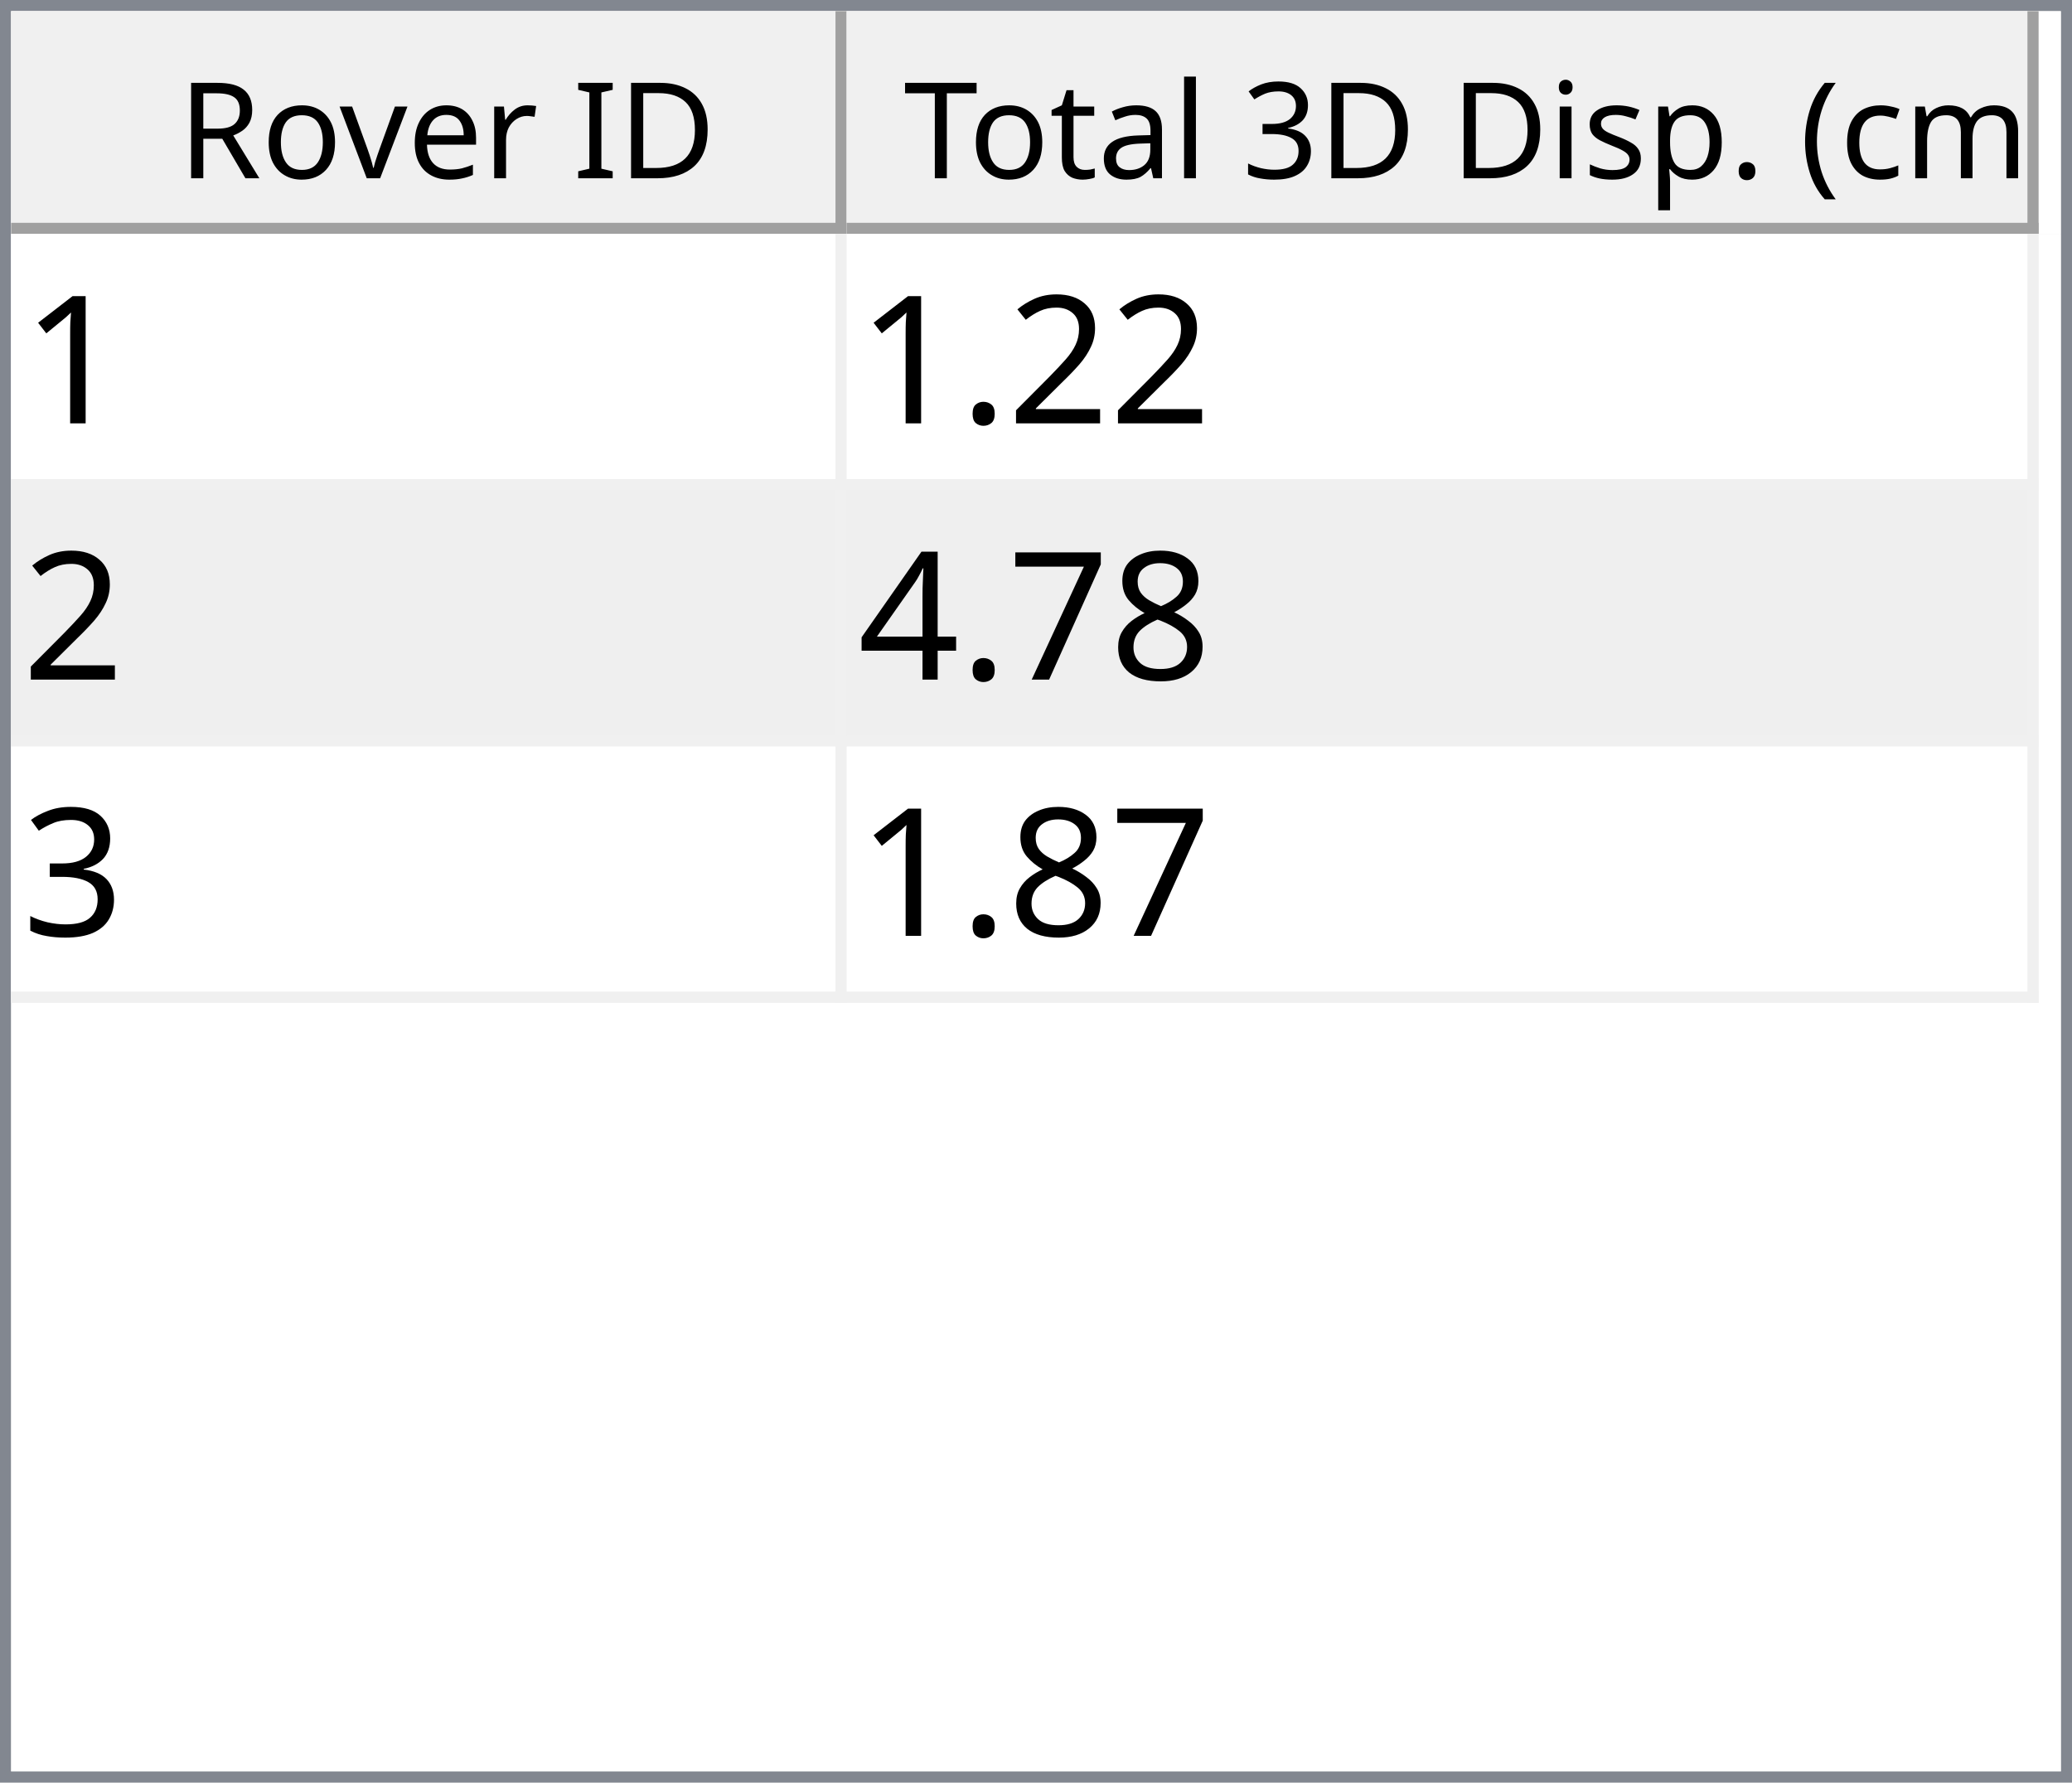
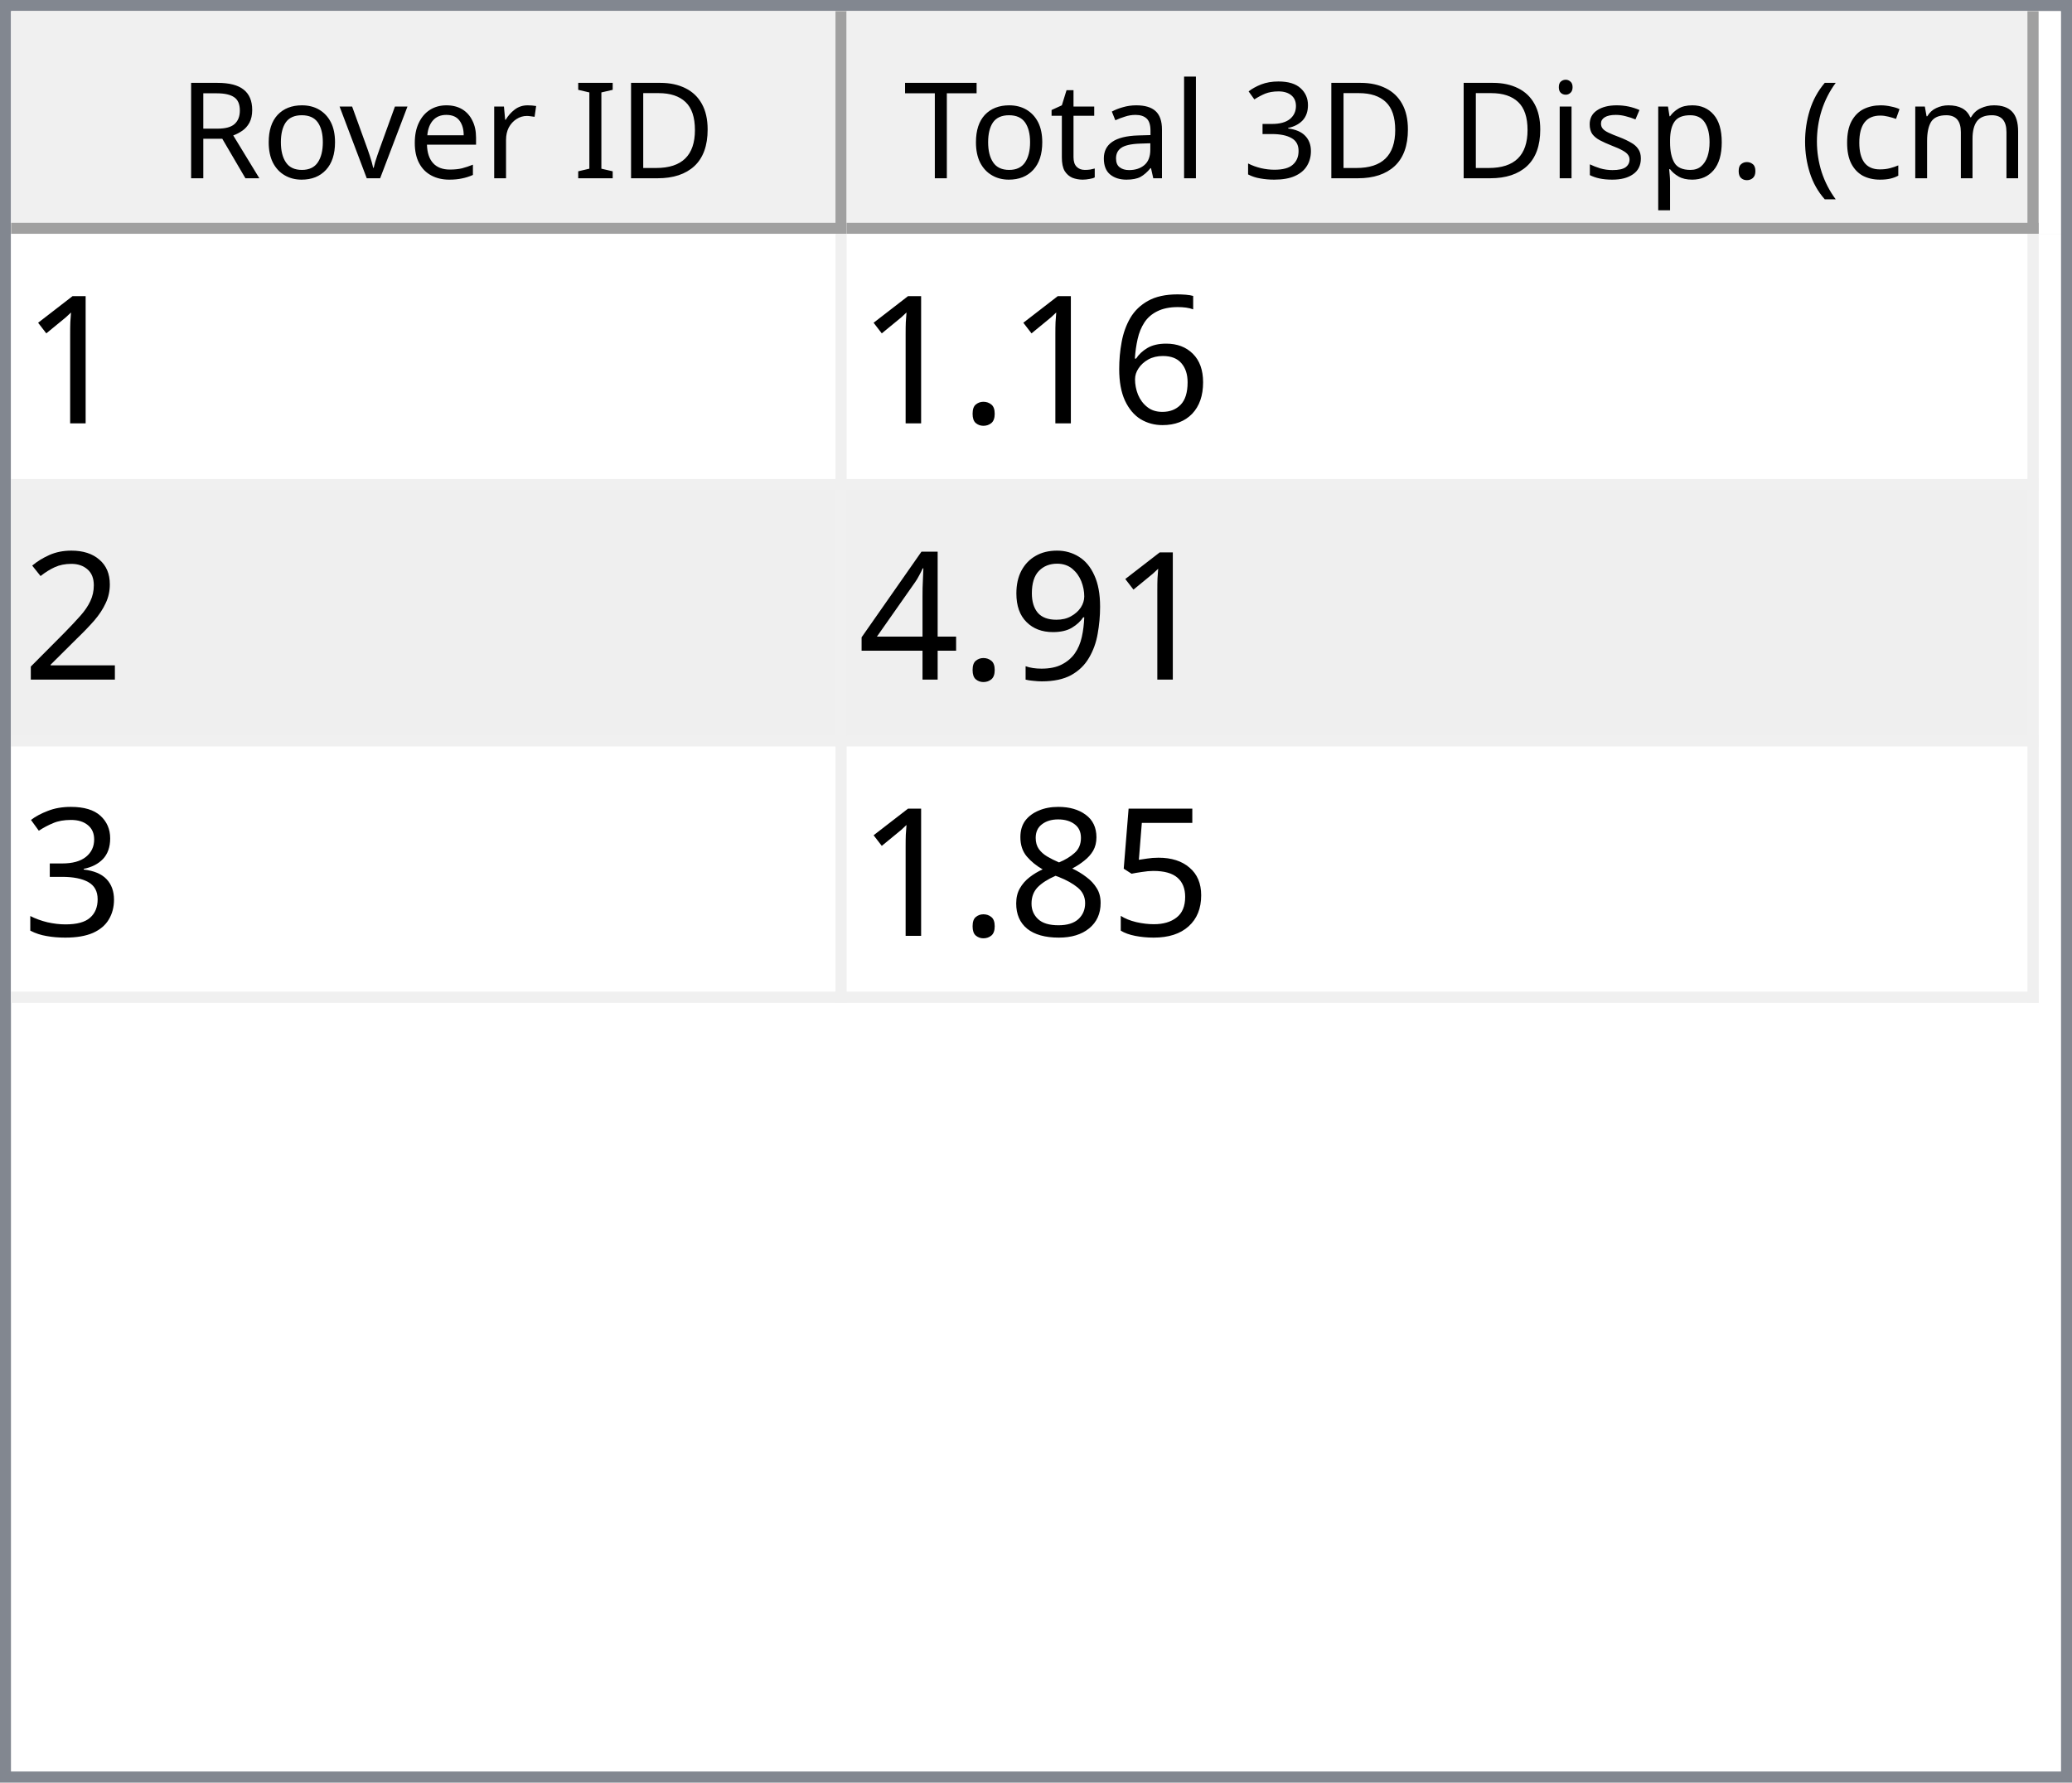
<svg xmlns="http://www.w3.org/2000/svg" style="fill-opacity:1; color-rendering:auto; color-interpolation:auto; text-rendering:auto; stroke:black; stroke-linecap:square; stroke-miterlimit:10; shape-rendering:auto; stroke-opacity:1; fill:black; stroke-dasharray:none; font-weight:normal; stroke-width:1; font-family:'Dialog'; font-style:normal; stroke-linejoin:miter; font-size:12px; stroke-dashoffset:0; image-rendering:auto;" width="186" height="160">
  <defs id="genericDefs" />
  <g>
    <defs id="defs1">
      <clipPath clipPathUnits="userSpaceOnUse" id="clipPath1">
        <path d="M0 0 L186 0 L186 160 L0 160 L0 0 Z" />
      </clipPath>
      <clipPath clipPathUnits="userSpaceOnUse" id="clipPath2">
        <path d="M0 0 L0 160 L186 160 L186 0 Z" />
      </clipPath>
      <clipPath clipPathUnits="userSpaceOnUse" id="clipPath3">
        <path d="M0 0 L0 20 L184 20 L184 0 Z" />
      </clipPath>
      <clipPath clipPathUnits="userSpaceOnUse" id="clipPath4">
        <path d="M0 0 L0 20 L75 20 L75 0 Z" />
      </clipPath>
      <clipPath clipPathUnits="userSpaceOnUse" id="clipPath5">
        <path d="M1 1 L1 19 L74 19 L74 1 Z" />
      </clipPath>
      <clipPath clipPathUnits="userSpaceOnUse" id="clipPath6">
        <path d="M0 0 L0 18 L73 18 L73 0 Z" />
      </clipPath>
      <clipPath clipPathUnits="userSpaceOnUse" id="clipPath7">
        <path d="M-0.5 -0.5 L-0.5 19.5 L74.5 19.5 L74.5 -0.5 Z" />
      </clipPath>
      <clipPath clipPathUnits="userSpaceOnUse" id="clipPath8">
        <path d="M0 0 L0 20 L107 20 L107 0 Z" />
      </clipPath>
      <clipPath clipPathUnits="userSpaceOnUse" id="clipPath9">
        <path d="M1 1 L1 19 L106 19 L106 1 Z" />
      </clipPath>
      <clipPath clipPathUnits="userSpaceOnUse" id="clipPath10">
        <path d="M0 0 L0 18 L105 18 L105 0 Z" />
      </clipPath>
      <clipPath clipPathUnits="userSpaceOnUse" id="clipPath11">
        <path d="M-0.5 -0.5 L-0.5 19.5 L106.5 19.5 L106.5 -0.5 Z" />
      </clipPath>
      <clipPath clipPathUnits="userSpaceOnUse" id="clipPath12">
        <path d="M0 0 L0 138 L184 138 L184 0 Z" />
      </clipPath>
      <clipPath clipPathUnits="userSpaceOnUse" id="clipPath13">
        <path d="M0 0 L0 69 L182 69 L182 0 Z" />
      </clipPath>
      <clipPath clipPathUnits="userSpaceOnUse" id="clipPath14">
        <path d="M-0.5 -0.5 L-0.5 68.5 L181.5 68.5 L181.5 -0.5 Z" />
      </clipPath>
      <clipPath clipPathUnits="userSpaceOnUse" id="clipPath15">
        <path d="M0 0 L0 22 L74 22 L74 0 Z" />
      </clipPath>
      <clipPath clipPathUnits="userSpaceOnUse" id="clipPath16">
        <path d="M0 0 L0 22 L106 22 L106 0 Z" />
      </clipPath>
      <font horiz-adv-x="64.551" id="font1">
        <font-face ascent="107.91" descent="25.098" units-per-em="100" style="font-style:normal; font-family:Segoe UI; font-weight:normal;" />
        <missing-glyph horiz-adv-x="64.551" d="M8.109 0 L8.109 68.266 L56.453 68.266 L56.453 0 L8.109 0 ZM15.328 7.234 L49.219 7.234 L49.219 61.031 L15.328 61.031 L15.328 7.234 Z" />
        <glyph unicode="D" horiz-adv-x="70.117" d="M9.188 0 L9.188 70.016 L28.516 70.016 Q65.531 70.016 65.531 35.891 Q65.531 19.672 55.25 9.836 Q44.969 0 27.734 0 L9.188 0 ZM17.391 62.594 L17.391 7.422 L27.828 7.422 Q41.609 7.422 49.273 14.797 Q56.938 22.172 56.938 35.688 Q56.938 62.594 28.328 62.594 L17.391 62.594 Z" />
        <glyph unicode="I" horiz-adv-x="26.611" d="M17.391 0 L9.188 0 L9.188 70.016 L17.391 70.016 L17.391 0 Z" />
        <glyph unicode=" " horiz-adv-x="27.393" d="" />
        <glyph unicode="r" horiz-adv-x="34.766" d="M34.188 41.891 Q32.078 43.5 28.125 43.5 Q23 43.5 19.555 38.672 Q16.109 33.844 16.109 25.484 L16.109 0 L8.109 0 L8.109 50 L16.109 50 L16.109 39.703 L16.312 39.703 Q18.016 44.969 21.531 47.922 Q25.047 50.875 29.391 50.875 Q32.516 50.875 34.188 50.203 L34.188 41.891 Z" />
        <glyph unicode="e" horiz-adv-x="52.295" d="M48.297 23 L12.984 23 Q13.188 14.656 17.484 10.109 Q21.781 5.562 29.297 5.562 Q37.75 5.562 44.828 11.141 L44.828 3.609 Q38.234 -1.172 27.391 -1.172 Q16.797 -1.172 10.742 5.641 Q4.688 12.453 4.688 24.812 Q4.688 36.469 11.305 43.82 Q17.922 51.172 27.734 51.172 Q37.547 51.172 42.922 44.828 Q48.297 38.484 48.297 27.203 L48.297 23 ZM40.094 29.781 Q40.047 36.719 36.75 40.578 Q33.453 44.438 27.594 44.438 Q21.922 44.438 17.969 40.383 Q14.016 36.328 13.094 29.781 L40.094 29.781 Z" />
        <glyph unicode="v" horiz-adv-x="47.9" d="M47.406 50 L27.484 0 L19.625 0 L0.688 50 L9.469 50 L22.172 13.672 Q23.578 9.672 23.922 6.688 L24.125 6.688 Q24.609 10.453 25.688 13.484 L38.969 50 L47.406 50 Z" />
        <glyph unicode="o" horiz-adv-x="58.594" d="M29 -1.172 Q17.922 -1.172 11.305 5.836 Q4.688 12.844 4.688 24.422 Q4.688 37.016 11.57 44.094 Q18.453 51.172 30.172 51.172 Q41.359 51.172 47.633 44.289 Q53.906 37.406 53.906 25.203 Q53.906 13.234 47.141 6.031 Q40.375 -1.172 29 -1.172 ZM29.594 44.438 Q21.875 44.438 17.383 39.188 Q12.891 33.938 12.891 24.703 Q12.891 15.828 17.43 10.695 Q21.969 5.562 29.594 5.562 Q37.359 5.562 41.531 10.594 Q45.703 15.625 45.703 24.906 Q45.703 34.281 41.531 39.359 Q37.359 44.438 29.594 44.438 Z" />
        <glyph unicode="R" horiz-adv-x="59.814" d="M59.375 0 L49.609 0 L37.891 19.625 Q36.281 22.359 34.766 24.289 Q33.25 26.219 31.664 27.438 Q30.078 28.656 28.25 29.219 Q26.422 29.781 24.125 29.781 L17.391 29.781 L17.391 0 L9.188 0 L9.188 70.016 L30.078 70.016 Q34.672 70.016 38.555 68.867 Q42.438 67.719 45.289 65.375 Q48.141 63.031 49.758 59.547 Q51.375 56.062 51.375 51.375 Q51.375 47.703 50.273 44.656 Q49.172 41.609 47.148 39.211 Q45.125 36.812 42.266 35.133 Q39.406 33.453 35.844 32.516 L35.844 32.328 Q37.594 31.547 38.891 30.547 Q40.188 29.547 41.359 28.18 Q42.531 26.812 43.68 25.078 Q44.828 23.344 46.234 21.047 L59.375 0 ZM17.391 62.594 L17.391 37.203 L28.516 37.203 Q31.594 37.203 34.203 38.133 Q36.812 39.062 38.719 40.797 Q40.625 42.531 41.703 45.047 Q42.781 47.562 42.781 50.688 Q42.781 56.297 39.141 59.445 Q35.5 62.594 28.609 62.594 L17.391 62.594 Z" />
        <glyph unicode=")" horiz-adv-x="30.176" d="M8.297 -15.922 L1.172 -15.922 Q16.406 2.344 16.406 26.812 Q16.406 51.469 1.078 70.016 L8.297 70.016 Q23.531 52.156 23.531 26.703 Q23.531 1.375 8.297 -15.922 Z" />
        <glyph unicode="m" horiz-adv-x="86.133" d="M79.109 0 L71.094 0 L71.094 28.719 Q71.094 37.016 68.531 40.727 Q65.969 44.438 59.906 44.438 Q54.781 44.438 51.195 39.75 Q47.609 35.062 47.609 28.516 L47.609 0 L39.594 0 L39.594 29.688 Q39.594 44.438 28.219 44.438 Q22.953 44.438 19.531 40.016 Q16.109 35.594 16.109 28.516 L16.109 0 L8.109 0 L8.109 50 L16.109 50 L16.109 42.094 L16.312 42.094 Q21.625 51.172 31.844 51.172 Q36.969 51.172 40.773 48.312 Q44.578 45.453 46 40.828 Q51.562 51.172 62.594 51.172 Q79.109 51.172 79.109 30.812 L79.109 0 Z" />
        <glyph unicode="c" horiz-adv-x="46.191" d="M42.188 2.297 Q36.422 -1.172 28.516 -1.172 Q17.828 -1.172 11.258 5.789 Q4.688 12.75 4.688 23.828 Q4.688 36.188 11.766 43.68 Q18.844 51.172 30.672 51.172 Q37.25 51.172 42.281 48.734 L42.281 40.531 Q36.719 44.438 30.375 44.438 Q22.703 44.438 17.797 38.945 Q12.891 33.453 12.891 24.516 Q12.891 15.719 17.508 10.641 Q22.125 5.562 29.891 5.562 Q36.422 5.562 42.188 9.906 L42.188 2.297 Z" />
        <glyph unicode="(" horiz-adv-x="30.176" d="M29.109 -15.922 L21.969 -15.922 Q6.844 1.375 6.844 26.703 Q6.844 52.156 21.969 70.016 L29.203 70.016 Q13.875 51.469 13.875 26.812 Q13.875 2.344 29.109 -15.922 Z" />
        <glyph unicode="." horiz-adv-x="21.68" d="M10.891 -1.078 Q8.641 -1.078 7.055 0.539 Q5.469 2.156 5.469 4.391 Q5.469 6.641 7.055 8.273 Q8.641 9.906 10.891 9.906 Q13.188 9.906 14.797 8.273 Q16.406 6.641 16.406 4.391 Q16.406 2.156 14.797 0.539 Q13.188 -1.078 10.891 -1.078 Z" />
        <glyph unicode="p" horiz-adv-x="58.789" d="M16.312 7.234 L16.109 7.234 L16.109 -23 L8.109 -23 L8.109 50 L16.109 50 L16.109 41.219 L16.312 41.219 Q22.219 51.172 33.594 51.172 Q43.266 51.172 48.688 44.461 Q54.109 37.75 54.109 26.469 Q54.109 13.922 48 6.375 Q41.891 -1.172 31.297 -1.172 Q21.578 -1.172 16.312 7.234 ZM16.109 27.391 L16.109 20.406 Q16.109 14.203 20.141 9.883 Q24.172 5.562 30.375 5.562 Q37.641 5.562 41.773 11.133 Q45.906 16.703 45.906 26.609 Q45.906 34.969 42.047 39.703 Q38.188 44.438 31.594 44.438 Q24.609 44.438 20.359 39.578 Q16.109 34.719 16.109 27.391 Z" />
        <glyph unicode="s" horiz-adv-x="42.432" d="M5.078 1.812 L5.078 10.406 Q11.625 5.562 19.484 5.562 Q30.031 5.562 30.031 12.594 Q30.031 14.594 29.125 15.992 Q28.219 17.391 26.68 18.461 Q25.141 19.531 23.07 20.383 Q21 21.234 18.609 22.172 Q15.281 23.484 12.766 24.828 Q10.25 26.172 8.57 27.859 Q6.891 29.547 6.031 31.695 Q5.172 33.844 5.172 36.719 Q5.172 40.234 6.789 42.945 Q8.406 45.656 11.086 47.484 Q13.766 49.312 17.211 50.242 Q20.656 51.172 24.312 51.172 Q30.812 51.172 35.938 48.922 L35.938 40.828 Q30.422 44.438 23.25 44.438 Q21 44.438 19.195 43.922 Q17.391 43.406 16.094 42.477 Q14.797 41.547 14.086 40.258 Q13.375 38.969 13.375 37.406 Q13.375 35.453 14.086 34.133 Q14.797 32.812 16.164 31.789 Q17.531 30.766 19.484 29.938 Q21.438 29.109 23.922 28.125 Q27.25 26.859 29.883 25.516 Q32.516 24.172 34.375 22.484 Q36.234 20.797 37.234 18.602 Q38.234 16.406 38.234 13.375 Q38.234 9.672 36.602 6.938 Q34.969 4.203 32.234 2.398 Q29.5 0.594 25.93 -0.289 Q22.359 -1.172 18.453 -1.172 Q10.75 -1.172 5.078 1.812 Z" />
        <glyph unicode="i" horiz-adv-x="24.219" d="M12.203 62.703 Q10.062 62.703 8.547 64.164 Q7.031 65.625 7.031 67.875 Q7.031 70.125 8.547 71.609 Q10.062 73.094 12.203 73.094 Q14.406 73.094 15.945 71.609 Q17.484 70.125 17.484 67.875 Q17.484 65.719 15.945 64.211 Q14.406 62.703 12.203 62.703 ZM16.109 0 L8.109 0 L8.109 50 L16.109 50 L16.109 0 Z" />
        <glyph unicode="3" horiz-adv-x="53.906" d="M46.531 19.828 Q46.531 15.094 44.75 11.211 Q42.969 7.328 39.719 4.57 Q36.469 1.812 31.93 0.297 Q27.391 -1.219 21.922 -1.219 Q11.922 -1.219 6 2.594 L6 11.188 Q13.094 5.609 22.219 5.609 Q25.875 5.609 28.828 6.539 Q31.781 7.469 33.906 9.227 Q36.031 10.984 37.18 13.477 Q38.328 15.969 38.328 19.094 Q38.328 32.812 18.797 32.812 L12.984 32.812 L12.984 39.594 L18.5 39.594 Q35.797 39.594 35.797 52.484 Q35.797 64.406 22.609 64.406 Q15.188 64.406 8.688 59.422 L8.688 67.188 Q15.375 71.188 24.609 71.188 Q29 71.188 32.57 69.969 Q36.141 68.75 38.68 66.555 Q41.219 64.359 42.609 61.281 Q44 58.203 44 54.5 Q44 40.672 30.031 36.719 L30.031 36.531 Q33.594 36.141 36.625 34.797 Q39.656 33.453 41.852 31.305 Q44.047 29.156 45.289 26.25 Q46.531 23.344 46.531 19.828 Z" />
        <glyph unicode="l" horiz-adv-x="24.219" d="M16.109 0 L8.109 0 L8.109 74.031 L16.109 74.031 L16.109 0 Z" />
        <glyph unicode="a" horiz-adv-x="50.879" d="M43.891 0 L35.891 0 L35.891 7.812 L35.688 7.812 Q30.469 -1.172 20.312 -1.172 Q12.844 -1.172 8.617 2.781 Q4.391 6.734 4.391 13.281 Q4.391 27.297 20.906 29.594 L35.891 31.688 Q35.891 44.438 25.594 44.438 Q16.547 44.438 9.281 38.281 L9.281 46.484 Q16.656 51.172 26.266 51.172 Q43.891 51.172 43.891 32.516 L43.891 0 ZM35.891 25.297 L23.828 23.641 Q18.266 22.859 15.43 20.875 Q12.594 18.891 12.594 13.875 Q12.594 10.203 15.211 7.883 Q17.828 5.562 22.172 5.562 Q28.125 5.562 32.008 9.742 Q35.891 13.922 35.891 20.312 L35.891 25.297 Z" />
        <glyph unicode="t" horiz-adv-x="33.887" d="M31.297 0.484 Q28.469 -1.078 23.828 -1.078 Q10.688 -1.078 10.688 13.578 L10.688 43.172 L2.094 43.172 L2.094 50 L10.688 50 L10.688 62.203 L18.703 64.797 L18.703 50 L31.297 50 L31.297 43.172 L18.703 43.172 L18.703 14.984 Q18.703 9.969 20.414 7.82 Q22.125 5.672 26.078 5.672 Q29.109 5.672 31.297 7.328 L31.297 0.484 Z" />
        <glyph unicode="T" horiz-adv-x="52.393" d="M50.594 62.594 L30.375 62.594 L30.375 0 L22.172 0 L22.172 62.594 L2 62.594 L2 70.016 L50.594 70.016 L50.594 62.594 Z" />
      </font>
      <font horiz-adv-x="75.0" id="font2">
        <font-face ascent="100.537" descent="21.973" units-per-em="100" style="font-style:normal; font-family:sans-serif; font-weight:normal;" />
        <missing-glyph horiz-adv-x="75.0" d="M12.5 0 L12.5 62.5 L62.5 62.5 L62.5 0 L12.5 0 ZM14.062 1.562 L60.938 1.562 L60.938 60.938 L14.062 60.938 L14.062 1.562 Z" />
        <glyph unicode="1" horiz-adv-x="55.615" d="M37.25 0 L28.469 0 L28.469 56 Q25.297 52.984 20.141 49.953 Q14.984 46.922 10.891 45.406 L10.891 53.906 Q18.266 57.375 23.781 62.305 Q29.297 67.234 31.594 71.875 L37.25 71.875 L37.25 0 Z" />
+         <glyph unicode="6" horiz-adv-x="55.615" d="M49.75 54.047 L41.016 53.375 Q39.844 58.547 37.703 60.891 Q34.125 64.656 28.906 64.656 Q24.703 64.656 21.531 62.312 Q17.391 59.281 14.992 53.469 Q12.594 47.656 12.5 36.922 Q15.672 41.75 20.266 44.094 Q24.859 46.438 29.891 46.438 Q38.672 46.438 44.852 39.969 Q51.031 33.5 51.031 23.25 Q51.031 16.5 48.125 10.719 Q45.219 4.938 40.141 1.859 Q35.062 -1.219 28.609 -1.219 Q17.625 -1.219 10.695 6.859 Q3.766 14.938 3.766 33.5 Q3.766 54.25 11.422 63.672 Q18.109 71.875 29.438 71.875 Q37.891 71.875 43.289 67.141 Q48.688 62.406 49.75 54.047 ZM13.875 23.188 Q13.875 18.656 15.797 14.508 Q17.719 10.359 21.188 8.18 Q24.656 6 28.469 6 Q34.031 6 38.039 10.492 Q42.047 14.984 42.047 22.703 Q42.047 30.125 38.086 34.398 Q34.125 38.672 28.125 38.672 Q22.172 38.672 18.023 34.398 Q13.875 30.125 13.875 23.188 Z" />
+         <glyph unicode="." horiz-adv-x="27.783" d="M9.078 0 L9.078 10.016 L19.094 10.016 L19.094 0 L9.078 0 Z" />
        <glyph unicode="2" horiz-adv-x="55.615" d="M50.344 8.453 L50.344 0 L3.031 0 Q2.938 3.172 4.047 6.109 Q5.859 10.938 9.836 15.625 Q13.812 20.312 21.344 26.469 Q33.016 36.031 37.117 41.625 Q41.219 47.219 41.219 52.203 Q41.219 57.422 37.477 61.008 Q33.734 64.594 27.734 64.594 Q21.391 64.594 17.578 60.789 Q13.766 56.984 13.719 50.25 L4.688 51.172 Q5.609 61.281 11.664 66.578 Q17.719 71.875 27.938 71.875 Q38.234 71.875 44.242 66.164 Q50.25 60.453 50.25 52 Q50.25 47.703 48.492 43.555 Q46.734 39.406 42.656 34.812 Q38.578 30.219 29.109 22.219 Q21.188 15.578 18.945 13.211 Q16.703 10.844 15.234 8.453 L50.344 8.453 Z" />
-         <glyph unicode="." horiz-adv-x="27.783" d="M9.078 0 L9.078 10.016 L19.094 10.016 L19.094 0 L9.078 0 Z" />
-         <glyph unicode="8" horiz-adv-x="55.615" d="M17.672 38.812 Q12.203 40.828 9.57 44.539 Q6.938 48.25 6.938 53.422 Q6.938 61.234 12.555 66.555 Q18.172 71.875 27.484 71.875 Q36.859 71.875 42.578 66.43 Q48.297 60.984 48.297 53.172 Q48.297 48.188 45.68 44.508 Q43.062 40.828 37.75 38.812 Q44.344 36.672 47.781 31.883 Q51.219 27.094 51.219 20.453 Q51.219 11.281 44.727 5.031 Q38.234 -1.219 27.641 -1.219 Q17.047 -1.219 10.547 5.055 Q4.047 11.328 4.047 20.703 Q4.047 27.688 7.594 32.398 Q11.141 37.109 17.672 38.812 ZM15.922 53.719 Q15.922 48.641 19.195 45.414 Q22.469 42.188 27.688 42.188 Q32.766 42.188 36.016 45.383 Q39.266 48.578 39.266 53.219 Q39.266 58.062 35.914 61.359 Q32.562 64.656 27.594 64.656 Q22.562 64.656 19.242 61.43 Q15.922 58.203 15.922 53.719 ZM13.094 20.656 Q13.094 16.891 14.875 13.375 Q16.656 9.859 20.172 7.93 Q23.688 6 27.734 6 Q34.031 6 38.133 10.055 Q42.234 14.109 42.234 20.359 Q42.234 26.703 38.016 30.859 Q33.797 35.016 27.438 35.016 Q21.234 35.016 17.164 30.914 Q13.094 26.812 13.094 20.656 Z" />
-         <glyph unicode="7" horiz-adv-x="55.615" d="M4.734 62.203 L4.734 70.656 L51.078 70.656 L51.078 63.812 Q44.234 56.547 37.523 44.484 Q30.812 32.422 27.156 19.672 Q24.516 10.688 23.781 0 L14.75 0 Q14.891 8.453 18.062 20.414 Q21.234 32.375 27.172 43.484 Q33.109 54.594 39.797 62.203 L4.734 62.203 Z" />
+         <glyph unicode="9" horiz-adv-x="55.615" d="M5.469 16.547 L13.922 17.328 Q14.984 11.375 18.016 8.688 Q21.047 6 25.781 6 Q29.828 6 32.883 7.859 Q35.938 9.719 37.891 12.82 Q39.844 15.922 41.164 21.195 Q42.484 26.469 42.484 31.938 Q42.484 32.516 42.438 33.688 Q39.797 29.5 35.234 26.883 Q30.672 24.266 25.344 24.266 Q16.453 24.266 10.305 30.711 Q4.156 37.156 4.156 47.703 Q4.156 58.594 10.578 65.234 Q17 71.875 26.656 71.875 Q33.641 71.875 39.43 68.117 Q45.219 64.359 48.219 57.398 Q51.219 50.438 51.219 37.25 Q51.219 23.531 48.242 15.406 Q45.266 7.281 39.383 3.031 Q33.5 -1.219 25.594 -1.219 Q17.188 -1.219 11.867 3.445 Q6.547 8.109 5.469 16.547 ZM41.453 48.141 Q41.453 55.719 37.43 60.156 Q33.406 64.594 27.734 64.594 Q21.875 64.594 17.531 59.812 Q13.188 55.031 13.188 47.406 Q13.188 40.578 17.312 36.305 Q21.438 32.031 27.484 32.031 Q33.594 32.031 37.523 36.305 Q41.453 40.578 41.453 48.141 Z" />
        <glyph unicode="4" horiz-adv-x="55.615" d="M32.328 0 L32.328 17.141 L1.266 17.141 L1.266 25.203 L33.938 71.578 L41.109 71.578 L41.109 25.203 L50.781 25.203 L50.781 17.141 L41.109 17.141 L41.109 0 L32.328 0 ZM32.328 25.203 L32.328 57.469 L9.906 25.203 L32.328 25.203 Z" />
        <glyph unicode="3" horiz-adv-x="55.615" d="M4.203 18.891 L12.984 20.062 Q14.5 12.594 18.141 9.297 Q21.781 6 27 6 Q33.203 6 37.477 10.297 Q41.75 14.594 41.75 20.953 Q41.75 27 37.797 30.93 Q33.844 34.859 27.734 34.859 Q25.25 34.859 21.531 33.891 L22.516 41.609 Q23.391 41.5 23.922 41.5 Q29.547 41.5 34.039 44.43 Q38.531 47.359 38.531 53.469 Q38.531 58.297 35.258 61.477 Q31.984 64.656 26.812 64.656 Q21.688 64.656 18.266 61.43 Q14.844 58.203 13.875 51.766 L5.078 53.328 Q6.688 62.156 12.398 67.016 Q18.109 71.875 26.609 71.875 Q32.469 71.875 37.398 69.359 Q42.328 66.844 44.945 62.5 Q47.562 58.156 47.562 53.266 Q47.562 48.641 45.07 44.828 Q42.578 41.016 37.703 38.766 Q44.047 37.312 47.562 32.695 Q51.078 28.078 51.078 21.141 Q51.078 11.766 44.242 5.25 Q37.406 -1.266 26.953 -1.266 Q17.531 -1.266 11.305 4.352 Q5.078 9.969 4.203 18.891 Z" />
+         <glyph unicode="5" horiz-adv-x="55.615" d="M4.156 18.75 L13.375 19.531 Q14.406 12.797 18.141 9.398 Q21.875 6 27.156 6 Q33.5 6 37.891 10.789 Q42.281 15.578 42.281 23.484 Q42.281 31 38.062 35.352 Q33.844 39.703 27 39.703 Q22.75 39.703 19.336 37.773 Q15.922 35.844 13.969 32.766 L5.719 33.844 L12.641 70.609 L48.25 70.609 L48.25 62.203 L19.672 62.203 L15.828 42.969 Q22.266 47.469 29.344 47.469 Q38.719 47.469 45.164 40.969 Q51.609 34.469 51.609 24.266 Q51.609 14.547 45.953 7.469 Q39.062 -1.219 27.156 -1.219 Q17.391 -1.219 11.211 4.25 Q5.031 9.719 4.156 18.75 Z" />
+         <glyph unicode="8" horiz-adv-x="55.615" d="M17.672 38.812 Q12.203 40.828 9.57 44.539 Q6.938 48.25 6.938 53.422 Q6.938 61.234 12.555 66.555 Q18.172 71.875 27.484 71.875 Q36.859 71.875 42.578 66.43 Q48.297 60.984 48.297 53.172 Q48.297 48.188 45.68 44.508 Q43.062 40.828 37.75 38.812 Q44.344 36.672 47.781 31.883 Q51.219 27.094 51.219 20.453 Q51.219 11.281 44.727 5.031 Q38.234 -1.219 27.641 -1.219 Q17.047 -1.219 10.547 5.055 Q4.047 11.328 4.047 20.703 Q4.047 27.688 7.594 32.398 Q11.141 37.109 17.672 38.812 ZM15.922 53.719 Q15.922 48.641 19.195 45.414 Q22.469 42.188 27.688 42.188 Q32.766 42.188 36.016 45.383 Q39.266 48.578 39.266 53.219 Q39.266 58.062 35.914 61.359 Q32.562 64.656 27.594 64.656 Q22.562 64.656 19.242 61.43 Q15.922 58.203 15.922 53.719 ZM13.094 20.656 Q13.094 16.891 14.875 13.375 Q16.656 9.859 20.172 7.93 Q23.688 6 27.734 6 Q34.031 6 38.133 10.055 Q42.234 14.109 42.234 20.359 Q42.234 26.703 38.016 30.859 Q33.797 35.016 27.438 35.016 Q21.234 35.016 17.164 30.914 Q13.094 26.812 13.094 20.656 Z" />
      </font>
    </defs>
    <g style="fill:white; stroke:white;">
      <rect x="0" y="0" width="186" style="clip-path:url(#clipPath1); stroke:none;" height="160" />
    </g>
    <g style="fill:white; text-rendering:optimizeSpeed; color-rendering:optimizeSpeed; image-rendering:optimizeSpeed; shape-rendering:crispEdges; stroke:white; color-interpolation:sRGB;">
      <rect x="0" width="186" height="160" y="0" style="stroke:none;" />
      <path style="stroke:none;" d="M0 160 L186 160 L186 0 L0 0 Z" />
    </g>
    <g style="fill:rgb(240,240,240); font-family:'Segoe UI'; stroke:rgb(240,240,240);">
      <rect x="0" y="0" width="186" style="clip-path:url(#clipPath2); stroke:none;" height="160" />
    </g>
    <g style="fill:rgb(130,135,144); font-family:'Segoe UI'; stroke:rgb(130,135,144);">
      <path d="M0 0 L186 0 L186 160 L0 160 L0 0 ZM1 1 L185 1 L185 159 L1 159 L1 1 Z" style="fill-rule:evenodd; clip-path:url(#clipPath2); stroke:none;" />
    </g>
    <g style="fill:white; font-family:'Segoe UI'; stroke:white;" transform="translate(1,1)">
      <rect x="0" y="0" width="184" style="clip-path:url(#clipPath3); stroke:none;" height="20" />
    </g>
    <g style="fill:rgb(240,240,240); font-family:'Segoe UI'; stroke:rgb(240,240,240);" transform="translate(1,1)">
      <rect x="0" y="0" width="75" style="clip-path:url(#clipPath4); stroke:none;" height="20" />
    </g>
    <g style="font-family:'Segoe UI';" transform="translate(2,2)">
      <text x="14" xml:space="preserve" y="14" style="clip-path:url(#clipPath6); stroke:none;">Rover ID</text>
    </g>
    <g style="fill:rgb(160,160,160); font-family:'Segoe UI'; stroke:rgb(160,160,160); stroke-linejoin:bevel;" transform="translate(1.5,1.5)">
      <line x1="74" x2="74" y1="0" style="fill:none; clip-path:url(#clipPath7);" y2="19" />
    </g>
    <g style="fill:rgb(160,160,160); font-family:'Segoe UI'; stroke:rgb(160,160,160); stroke-linejoin:bevel;" transform="matrix(1,0,0,1,1,1) translate(0.5,0.5)">
      <line x1="0" x2="74" y1="19" style="fill:none; clip-path:url(#clipPath7);" y2="19" />
    </g>
    <g style="fill:rgb(240,240,240); font-family:'Segoe UI'; stroke:rgb(240,240,240);" transform="translate(76,1)">
      <rect x="0" y="0" width="107" style="clip-path:url(#clipPath8); stroke:none;" height="20" />
    </g>
    <g style="font-family:'Segoe UI';" transform="translate(77,2)">
      <text x="1" xml:space="preserve" y="14" style="clip-path:url(#clipPath10); stroke:none;"> Total 3D Disp. (cm)</text>
    </g>
    <g style="fill:rgb(160,160,160); font-family:'Segoe UI'; stroke:rgb(160,160,160); stroke-linejoin:bevel;" transform="translate(76.5,1.5)">
      <line x1="106" x2="106" y1="0" style="fill:none; clip-path:url(#clipPath11);" y2="19" />
    </g>
    <g style="fill:rgb(160,160,160); font-family:'Segoe UI'; stroke:rgb(160,160,160); stroke-linejoin:bevel;" transform="matrix(1,0,0,1,76,1) translate(0.5,0.5)">
      <line x1="0" x2="106" y1="19" style="fill:none; clip-path:url(#clipPath11);" y2="19" />
    </g>
    <g style="fill:white; font-family:'Segoe UI'; stroke:white;" transform="translate(1,21)">
      <rect x="0" y="0" width="184" style="clip-path:url(#clipPath12); stroke:none;" height="138" />
    </g>
    <g style="fill:rgb(240,240,240); font-size:16px; font-family:sans-serif; stroke:rgb(240,240,240);" transform="translate(1,21)">
      <rect x="0" y="0" width="182" style="clip-path:url(#clipPath13); stroke:none;" height="69" />
      <line transform="translate(0.5,0.5)" x1="0" x2="181" y1="22" style="clip-path:url(#clipPath14); fill:none; stroke-linejoin:bevel;" y2="22" />
    </g>
    <g transform="matrix(1,0,0,1,1,21) translate(0.5,0.5)" style="fill:rgb(240,240,240); font-size:16px; font-family:sans-serif; stroke:rgb(240,240,240); stroke-linejoin:bevel;">
      <line x1="0" x2="181" y1="45" style="fill:none; clip-path:url(#clipPath14);" y2="45" />
    </g>
    <g transform="matrix(1,0,0,1,1,21) translate(0.5,0.5)" style="fill:rgb(240,240,240); font-size:16px; font-family:sans-serif; stroke:rgb(240,240,240); stroke-linejoin:bevel;">
      <line x1="0" x2="181" y1="68" style="fill:none; clip-path:url(#clipPath14);" y2="68" />
    </g>
    <g transform="matrix(1,0,0,1,1,21) translate(0.5,0.5)" style="fill:rgb(240,240,240); font-size:16px; font-family:sans-serif; stroke:rgb(240,240,240); stroke-linejoin:bevel;">
      <line x1="74" x2="74" y1="0" style="fill:none; clip-path:url(#clipPath14);" y2="68" />
    </g>
    <g transform="matrix(1,0,0,1,1,21) translate(0.5,0.5)" style="fill:rgb(240,240,240); font-size:16px; font-family:sans-serif; stroke:rgb(240,240,240); stroke-linejoin:bevel;">
      <line x1="181" x2="181" y1="0" style="fill:none; clip-path:url(#clipPath14);" y2="68" />
    </g>
    <g style="fill:white; font-size:16px; font-family:sans-serif; stroke:white;" transform="matrix(1,0,0,1,1,21)">
      <rect x="0" y="0" width="74" style="clip-path:url(#clipPath15); stroke:none;" height="22" />
      <text x="1" y="17" style="fill:black; clip-path:url(#clipPath15); stroke:none;" xml:space="preserve">1</text>
    </g>
    <g style="fill:white; font-size:16px; font-family:sans-serif; stroke:white;" transform="matrix(1,0,0,1,1,21) translate(75,0)">
      <rect x="0" y="0" width="106" style="clip-path:url(#clipPath16); stroke:none;" height="22" />
-       <text x="1" y="17" style="fill:black; clip-path:url(#clipPath16); stroke:none;" xml:space="preserve">1.22</text>
+       <text x="1" y="17" style="fill:black; clip-path:url(#clipPath16); stroke:none;" xml:space="preserve">1.16</text>
    </g>
    <g style="fill:rgb(239,239,239); font-size:16px; font-family:sans-serif; stroke:rgb(239,239,239);" transform="matrix(1,0,0,1,1,21) translate(0,23)">
      <rect x="0" y="0" width="74" style="clip-path:url(#clipPath15); stroke:none;" height="22" />
      <text x="1" y="17" style="fill:black; clip-path:url(#clipPath15); stroke:none;" xml:space="preserve">2</text>
    </g>
    <g style="fill:rgb(239,239,239); font-size:16px; font-family:sans-serif; stroke:rgb(239,239,239);" transform="matrix(1,0,0,1,1,21) translate(75,23)">
      <rect x="0" y="0" width="106" style="clip-path:url(#clipPath16); stroke:none;" height="22" />
-       <text x="1" y="17" style="fill:black; clip-path:url(#clipPath16); stroke:none;" xml:space="preserve">4.78</text>
+       <text x="1" y="17" style="fill:black; clip-path:url(#clipPath16); stroke:none;" xml:space="preserve">4.91</text>
    </g>
    <g style="fill:white; font-size:16px; font-family:sans-serif; stroke:white;" transform="matrix(1,0,0,1,1,21) translate(0,46)">
      <rect x="0" y="0" width="74" style="clip-path:url(#clipPath15); stroke:none;" height="22" />
      <text x="1" y="17" style="fill:black; clip-path:url(#clipPath15); stroke:none;" xml:space="preserve">3</text>
    </g>
    <g style="fill:white; font-size:16px; font-family:sans-serif; stroke:white;" transform="matrix(1,0,0,1,1,21) translate(75,46)">
      <rect x="0" y="0" width="106" style="clip-path:url(#clipPath16); stroke:none;" height="22" />
-       <text x="1" y="17" style="fill:black; clip-path:url(#clipPath16); stroke:none;" xml:space="preserve">1.87</text>
+       <text x="1" y="17" style="fill:black; clip-path:url(#clipPath16); stroke:none;" xml:space="preserve">1.85</text>
    </g>
  </g>
</svg>
